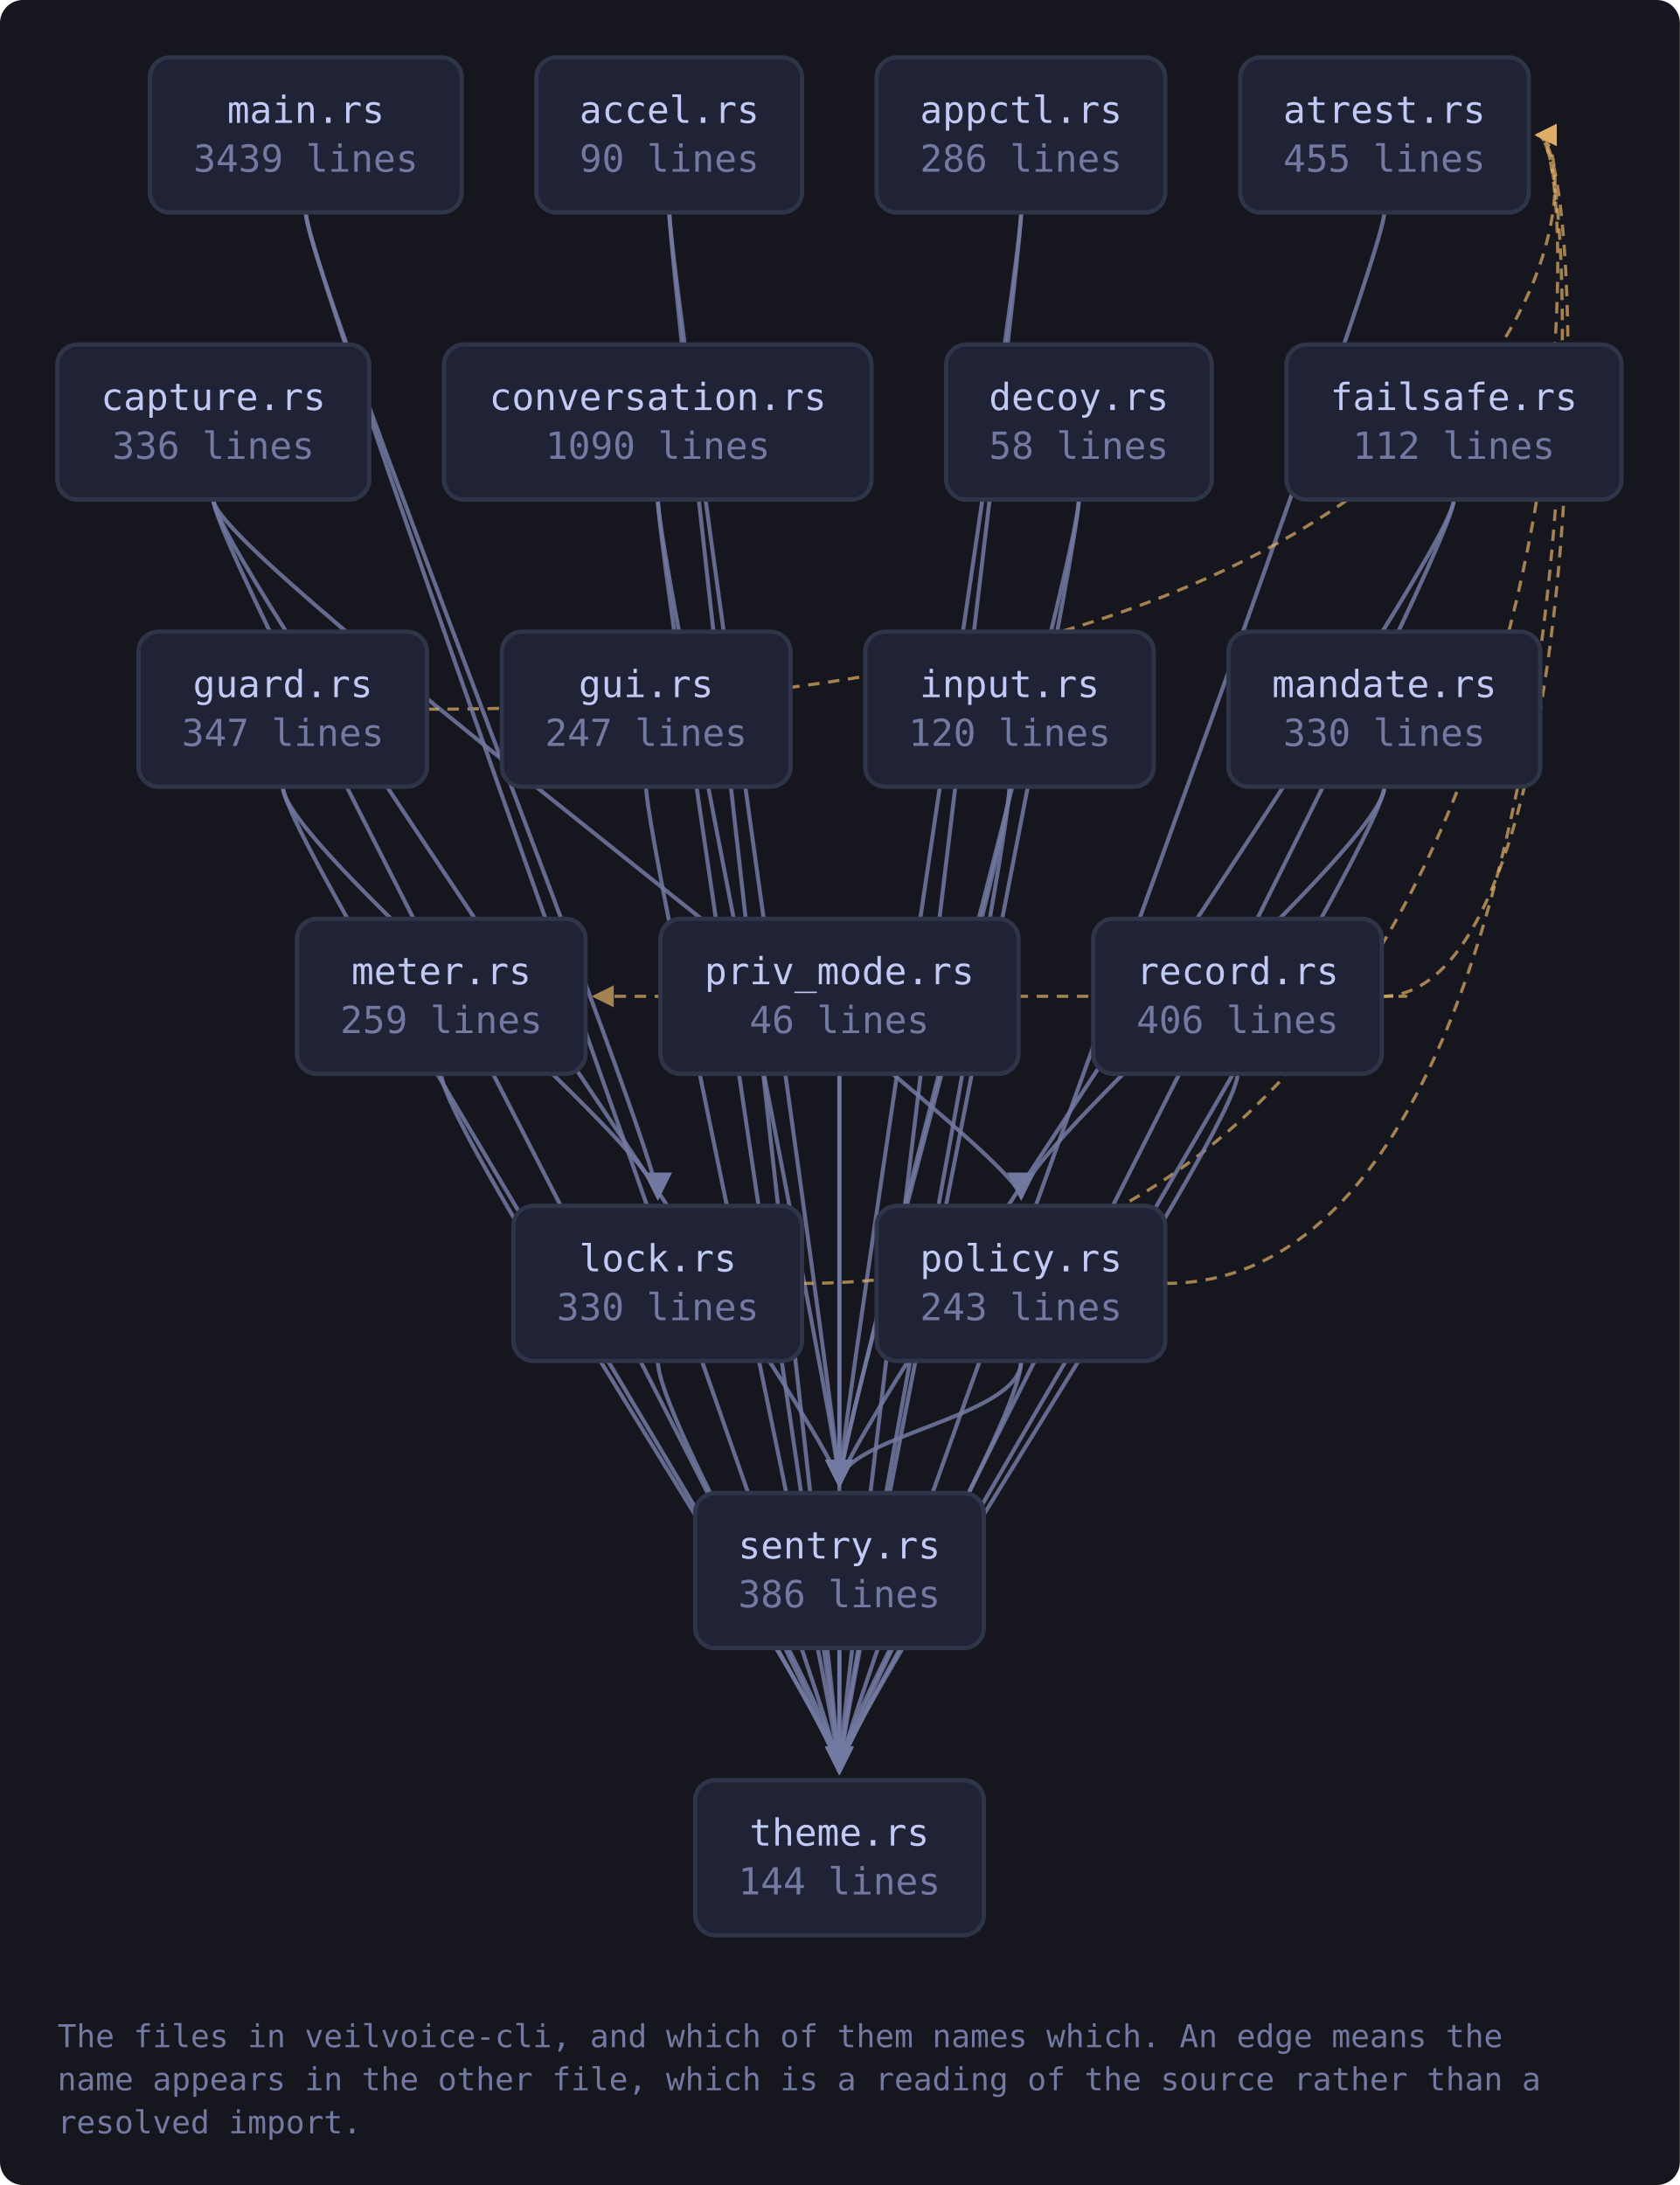
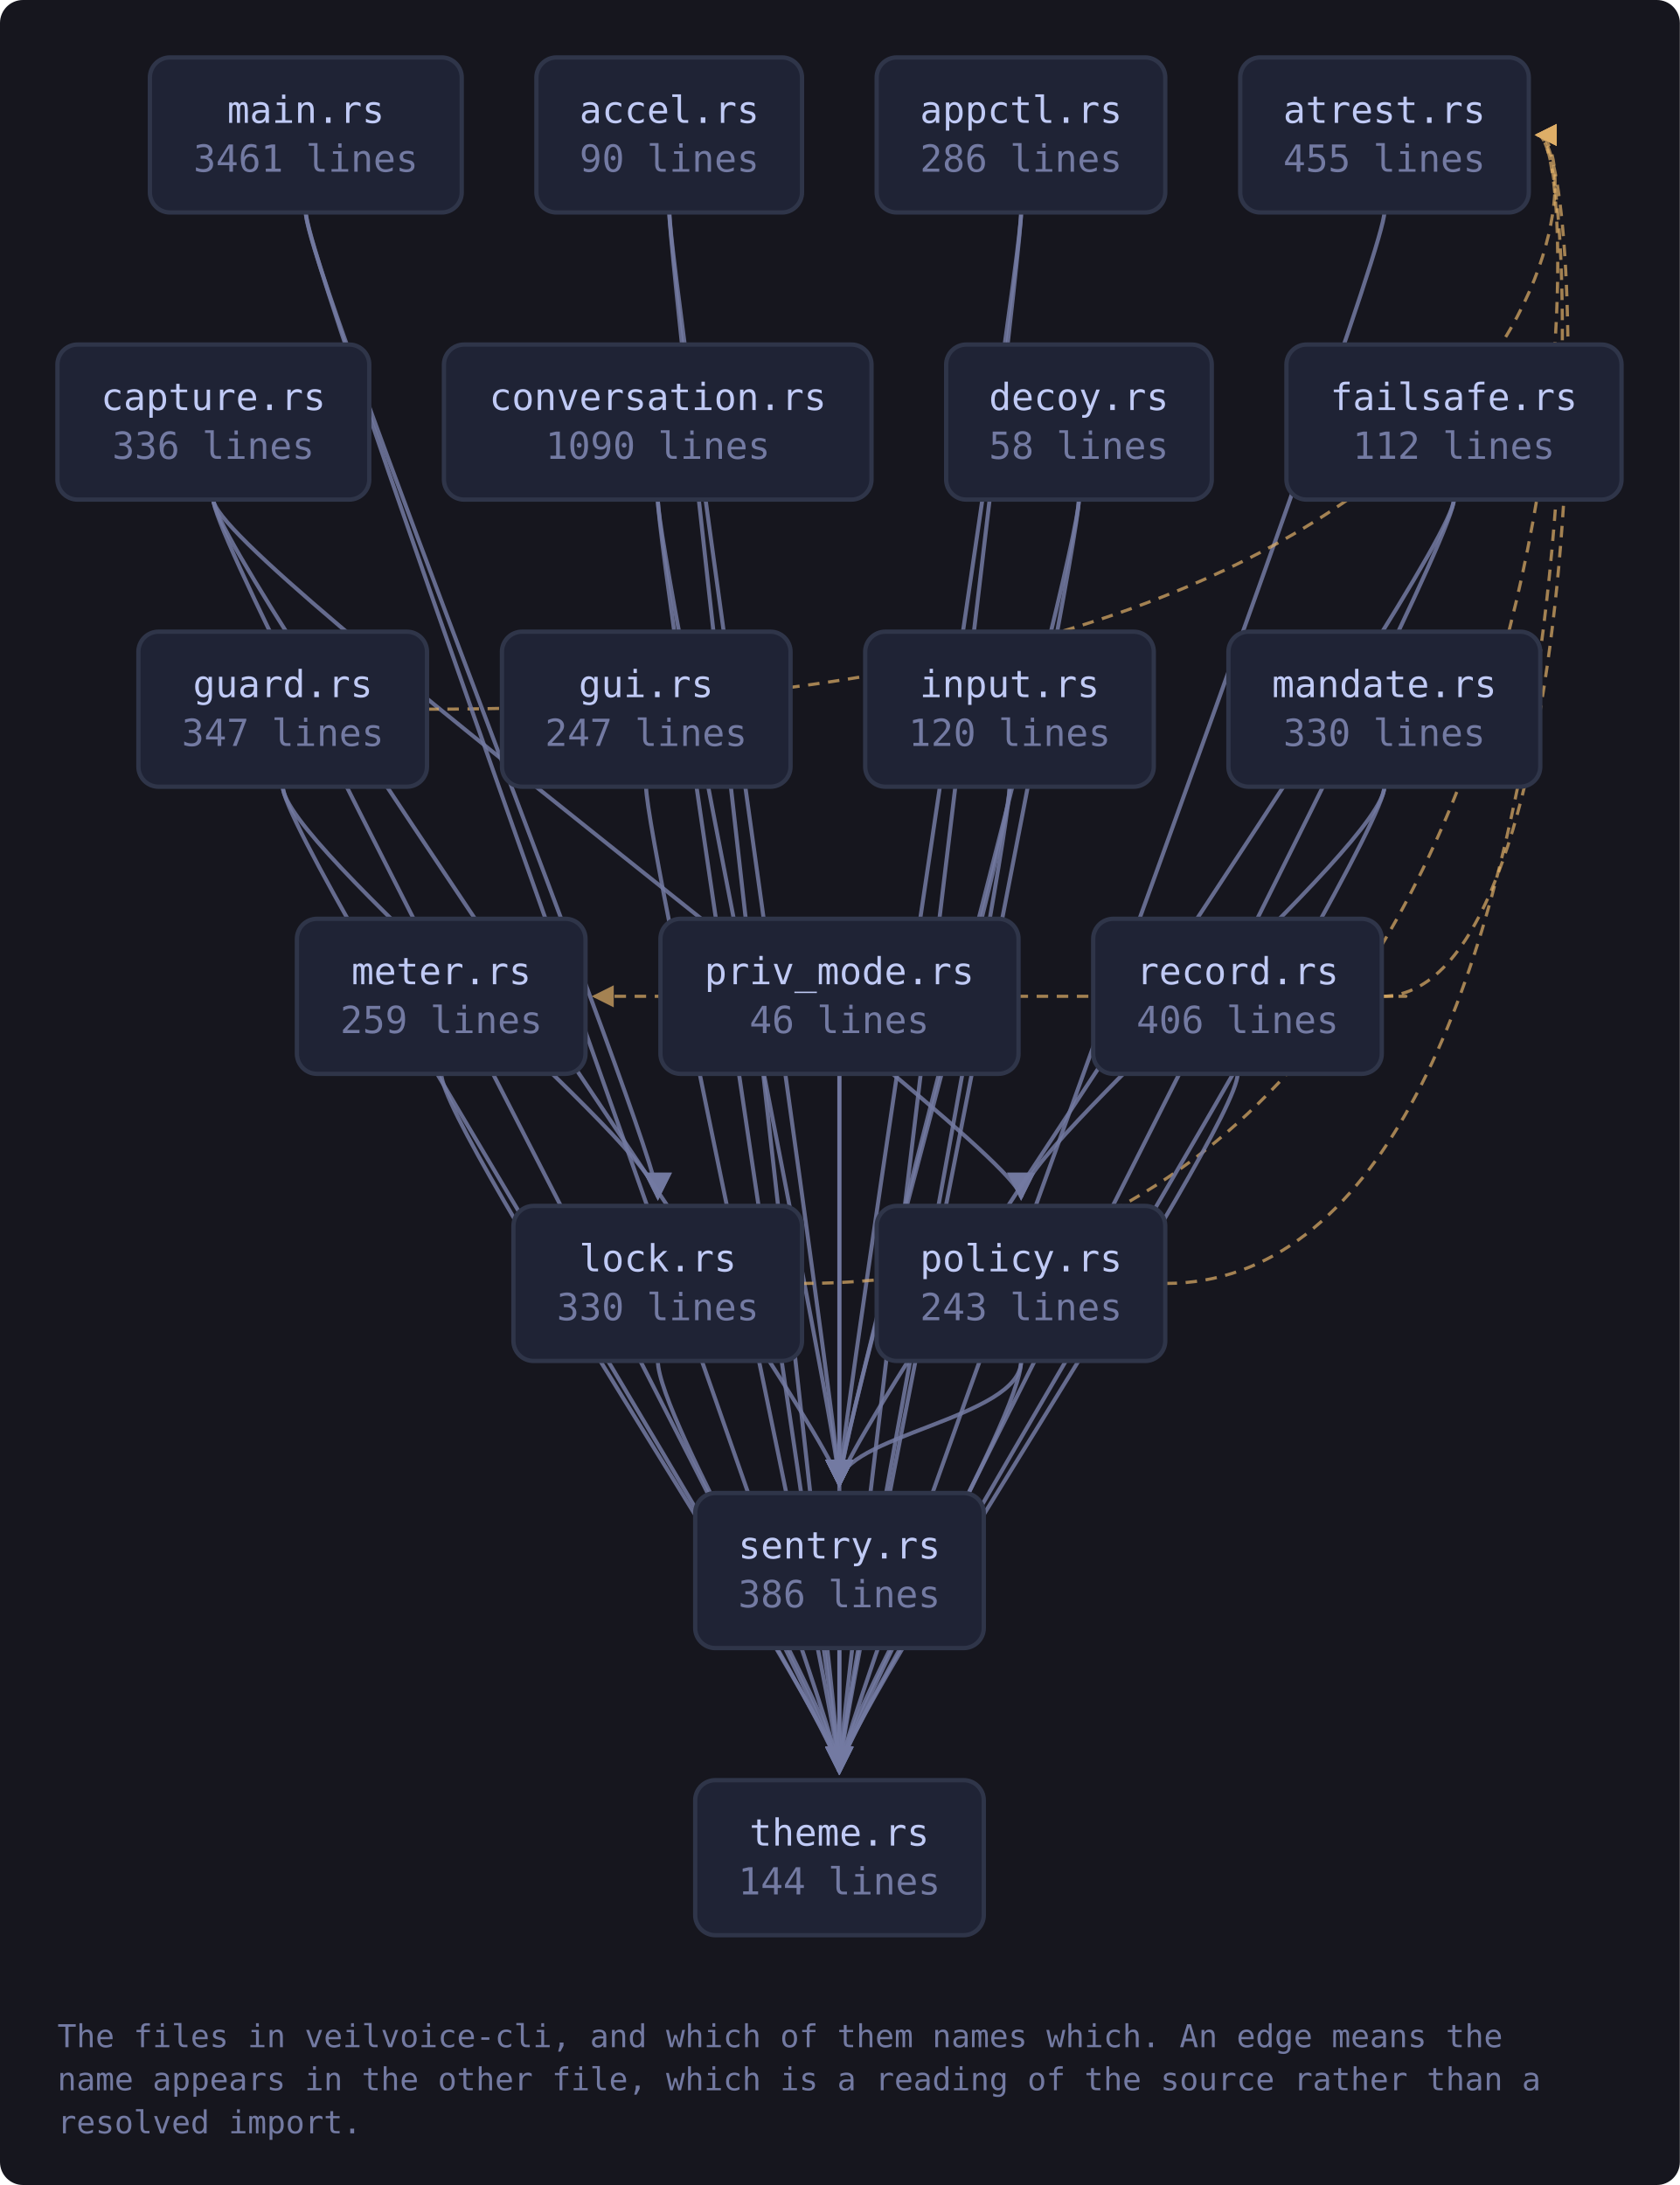
<svg xmlns="http://www.w3.org/2000/svg" viewBox="0 0 585 761" width="585" height="761" style="max-width:100%;height:auto" role="img" aria-label="flowchart">
  <defs>
    <marker id="a-muted" viewBox="0 0 8 8" refX="7" refY="4" markerWidth="7" markerHeight="7" orient="auto-start-reverse">
      <path d="M0 0 L8 4 L0 8 z" fill="var(--muted, #737aa2)" />
    </marker>
    <marker id="a-warn" viewBox="0 0 8 8" refX="7" refY="4" markerWidth="7" markerHeight="7" orient="auto-start-reverse">
      <path d="M0 0 L8 4 L0 8 z" fill="var(--warn, #e0af68)" />
    </marker>
    <marker id="a-accent" viewBox="0 0 8 8" refX="7" refY="4" markerWidth="7" markerHeight="7" orient="auto-start-reverse">
      <path d="M0 0 L8 4 L0 8 z" fill="var(--accent, #7aa2f7)" />
    </marker>
    <marker id="a-cyan" viewBox="0 0 8 8" refX="7" refY="4" markerWidth="7" markerHeight="7" orient="auto-start-reverse">
      <path d="M0 0 L8 4 L0 8 z" fill="var(--cyan, #7dcfff)" />
    </marker>
    <marker id="a-accent-2" viewBox="0 0 8 8" refX="7" refY="4" markerWidth="7" markerHeight="7" orient="auto-start-reverse">
      <path d="M0 0 L8 4 L0 8 z" fill="var(--accent-2, #bb9af7)" />
    </marker>
  </defs>
  <rect x="0" y="0" width="585" height="761" fill="var(--bg-inset, #16161e)" rx="8" />
  <path d="M233.1 74.0 C 233.1 94.0, 292.3 500.0, 292.3 517.0" fill="none" stroke="var(--muted, #737aa2)" stroke-width="1.4" opacity="0.85" marker-end="url(#a-muted)" />
  <path d="M233.1 74.0 C 233.1 94.0, 292.3 600.0, 292.3 617.0" fill="none" stroke="var(--muted, #737aa2)" stroke-width="1.4" opacity="0.85" marker-end="url(#a-muted)" />
  <path d="M355.6 74.0 C 355.6 94.0, 292.3 500.0, 292.3 517.0" fill="none" stroke="var(--muted, #737aa2)" stroke-width="1.4" opacity="0.85" marker-end="url(#a-muted)" />
  <path d="M355.6 74.0 C 355.6 94.0, 292.3 600.0, 292.3 617.0" fill="none" stroke="var(--muted, #737aa2)" stroke-width="1.4" opacity="0.85" marker-end="url(#a-muted)" />
  <path d="M482.1 74.0 C 482.1 94.0, 292.3 600.0, 292.3 617.0" fill="none" stroke="var(--muted, #737aa2)" stroke-width="1.4" opacity="0.85" marker-end="url(#a-muted)" />
  <path d="M74.3 174.0 C 74.3 194.0, 355.6 400.0, 355.6 417.0" fill="none" stroke="var(--muted, #737aa2)" stroke-width="1.4" opacity="0.85" marker-end="url(#a-muted)" />
  <path d="M74.3 174.0 C 74.3 194.0, 292.3 500.0, 292.3 517.0" fill="none" stroke="var(--muted, #737aa2)" stroke-width="1.4" opacity="0.85" marker-end="url(#a-muted)" />
  <path d="M74.3 174.0 C 74.3 194.0, 292.3 600.0, 292.3 617.0" fill="none" stroke="var(--muted, #737aa2)" stroke-width="1.4" opacity="0.85" marker-end="url(#a-muted)" />
  <path d="M229.1 174.0 C 229.1 194.0, 292.3 500.0, 292.3 517.0" fill="none" stroke="var(--muted, #737aa2)" stroke-width="1.4" opacity="0.85" marker-end="url(#a-muted)" />
  <path d="M229.1 174.0 C 229.1 194.0, 292.3 600.0, 292.3 617.0" fill="none" stroke="var(--muted, #737aa2)" stroke-width="1.4" opacity="0.85" marker-end="url(#a-muted)" />
  <path d="M375.7 174.0 C 375.7 194.0, 292.3 500.0, 292.3 517.0" fill="none" stroke="var(--muted, #737aa2)" stroke-width="1.4" opacity="0.85" marker-end="url(#a-muted)" />
  <path d="M375.7 174.0 C 375.7 194.0, 292.3 600.0, 292.3 617.0" fill="none" stroke="var(--muted, #737aa2)" stroke-width="1.4" opacity="0.85" marker-end="url(#a-muted)" />
  <path d="M506.3 174.0 C 506.3 194.0, 292.3 500.0, 292.3 517.0" fill="none" stroke="var(--muted, #737aa2)" stroke-width="1.4" opacity="0.85" marker-end="url(#a-muted)" />
  <path d="M506.3 174.0 C 506.3 194.0, 292.3 600.0, 292.3 617.0" fill="none" stroke="var(--muted, #737aa2)" stroke-width="1.4" opacity="0.85" marker-end="url(#a-muted)" />
  <path d="M148.8 247.0 C 554.4 247.0, 554.4 47.0, 535.4 47.0" fill="none" stroke="var(--warn, #e0af68)" stroke-width="1.1" opacity="0.7" stroke-dasharray="4 3" marker-end="url(#a-warn)" />
  <path d="M98.5 274.0 C 98.5 294.0, 229.1 400.0, 229.1 417.0" fill="none" stroke="var(--muted, #737aa2)" stroke-width="1.4" opacity="0.85" marker-end="url(#a-muted)" />
  <path d="M98.5 274.0 C 98.5 294.0, 292.3 600.0, 292.3 617.0" fill="none" stroke="var(--muted, #737aa2)" stroke-width="1.4" opacity="0.85" marker-end="url(#a-muted)" />
  <path d="M225.0 274.0 C 225.0 294.0, 292.3 600.0, 292.3 617.0" fill="none" stroke="var(--muted, #737aa2)" stroke-width="1.4" opacity="0.85" marker-end="url(#a-muted)" />
  <path d="M351.6 274.0 C 351.6 294.0, 292.3 500.0, 292.3 517.0" fill="none" stroke="var(--muted, #737aa2)" stroke-width="1.4" opacity="0.85" marker-end="url(#a-muted)" />
  <path d="M351.6 274.0 C 351.6 294.0, 292.3 600.0, 292.3 617.0" fill="none" stroke="var(--muted, #737aa2)" stroke-width="1.4" opacity="0.85" marker-end="url(#a-muted)" />
  <path d="M279.3 447.0 C 554.4 447.0, 554.4 47.0, 535.4 47.0" fill="none" stroke="var(--warn, #e0af68)" stroke-width="1.1" opacity="0.7" stroke-dasharray="4 3" marker-end="url(#a-warn)" />
  <path d="M229.1 474.0 C 229.1 494.0, 292.3 600.0, 292.3 617.0" fill="none" stroke="var(--muted, #737aa2)" stroke-width="1.4" opacity="0.85" marker-end="url(#a-muted)" />
  <path d="M106.5 74.0 C 106.5 94.0, 229.1 400.0, 229.1 417.0" fill="none" stroke="var(--muted, #737aa2)" stroke-width="1.4" opacity="0.85" marker-end="url(#a-muted)" />
  <path d="M106.5 74.0 C 106.5 94.0, 292.3 600.0, 292.3 617.0" fill="none" stroke="var(--muted, #737aa2)" stroke-width="1.4" opacity="0.85" marker-end="url(#a-muted)" />
  <path d="M482.1 274.0 C 482.1 294.0, 355.6 400.0, 355.6 417.0" fill="none" stroke="var(--muted, #737aa2)" stroke-width="1.4" opacity="0.85" marker-end="url(#a-muted)" />
  <path d="M482.1 274.0 C 482.1 294.0, 292.3 600.0, 292.3 617.0" fill="none" stroke="var(--muted, #737aa2)" stroke-width="1.4" opacity="0.85" marker-end="url(#a-muted)" />
  <path d="M153.7 374.0 C 153.7 394.0, 292.3 600.0, 292.3 617.0" fill="none" stroke="var(--muted, #737aa2)" stroke-width="1.4" opacity="0.85" marker-end="url(#a-muted)" />
  <path d="M405.9 447.0 C 554.4 447.0, 554.4 47.0, 535.4 47.0" fill="none" stroke="var(--warn, #e0af68)" stroke-width="1.1" opacity="0.7" stroke-dasharray="4 3" marker-end="url(#a-warn)" />
  <path d="M355.6 474.0 C 355.6 494.0, 292.3 500.0, 292.3 517.0" fill="none" stroke="var(--muted, #737aa2)" stroke-width="1.4" opacity="0.85" marker-end="url(#a-muted)" />
  <path d="M355.6 474.0 C 355.6 494.0, 292.3 600.0, 292.3 617.0" fill="none" stroke="var(--muted, #737aa2)" stroke-width="1.4" opacity="0.85" marker-end="url(#a-muted)" />
  <path d="M292.3 374.0 C 292.3 394.0, 292.3 500.0, 292.3 517.0" fill="none" stroke="var(--muted, #737aa2)" stroke-width="1.4" opacity="0.85" marker-end="url(#a-muted)" />
  <path d="M292.3 374.0 C 292.3 394.0, 292.3 600.0, 292.3 617.0" fill="none" stroke="var(--muted, #737aa2)" stroke-width="1.4" opacity="0.85" marker-end="url(#a-muted)" />
  <path d="M481.2 347.0 C 554.4 347.0, 554.4 47.0, 535.4 47.0" fill="none" stroke="var(--warn, #e0af68)" stroke-width="1.1" opacity="0.7" stroke-dasharray="4 3" marker-end="url(#a-warn)" />
  <path d="M481.2 347.0 C 503.2 347.0, 503.2 347.0, 207.0 347.0" fill="none" stroke="var(--warn, #e0af68)" stroke-width="1.1" opacity="0.7" stroke-dasharray="4 3" marker-end="url(#a-warn)" />
  <path d="M431.0 374.0 C 431.0 394.0, 292.3 600.0, 292.3 617.0" fill="none" stroke="var(--muted, #737aa2)" stroke-width="1.4" opacity="0.85" marker-end="url(#a-muted)" />
  <path d="M292.3 574.0 C 292.3 594.0, 292.3 600.0, 292.3 617.0" fill="none" stroke="var(--muted, #737aa2)" stroke-width="1.4" opacity="0.85" marker-end="url(#a-muted)" />
  <a href="https://github.com/tilas01/veilvoice/blob/main/crates/veilvoice-cli/src/main.rs" target="_blank" rel="noopener noreferrer">
    <rect x="52.2" y="20.0" width="108.6" height="54.0" rx="7" fill="var(--bg-soft, #1f2335)" stroke="var(--border, #2f3549)" stroke-width="1.5" />
    <text x="106.5" y="42.8" font-family="ui-monospace, SFMono-Regular, Menlo, Consolas, monospace" font-size="13" fill="var(--fg, #c0caf5)" text-anchor="middle">main.rs</text>
-     <text x="106.5" y="59.8" font-family="ui-monospace, SFMono-Regular, Menlo, Consolas, monospace" font-size="13" fill="var(--muted, #737aa2)" text-anchor="middle">3439 lines</text>
+     <text x="106.5" y="59.8" font-family="ui-monospace, SFMono-Regular, Menlo, Consolas, monospace" font-size="13" fill="var(--muted, #737aa2)" text-anchor="middle">3461 lines</text>
  </a>
  <a href="https://github.com/tilas01/veilvoice/blob/main/crates/veilvoice-cli/src/accel.rs" target="_blank" rel="noopener noreferrer">
    <rect x="186.8" y="20.0" width="92.5" height="54.0" rx="7" fill="var(--bg-soft, #1f2335)" stroke="var(--border, #2f3549)" stroke-width="1.5" />
    <text x="233.1" y="42.8" font-family="ui-monospace, SFMono-Regular, Menlo, Consolas, monospace" font-size="13" fill="var(--fg, #c0caf5)" text-anchor="middle">accel.rs</text>
    <text x="233.1" y="59.8" font-family="ui-monospace, SFMono-Regular, Menlo, Consolas, monospace" font-size="13" fill="var(--muted, #737aa2)" text-anchor="middle">90 lines</text>
  </a>
  <a href="https://github.com/tilas01/veilvoice/blob/main/crates/veilvoice-cli/src/appctl.rs" target="_blank" rel="noopener noreferrer">
    <rect x="305.3" y="20.0" width="100.5" height="54.0" rx="7" fill="var(--bg-soft, #1f2335)" stroke="var(--border, #2f3549)" stroke-width="1.5" />
    <text x="355.6" y="42.8" font-family="ui-monospace, SFMono-Regular, Menlo, Consolas, monospace" font-size="13" fill="var(--fg, #c0caf5)" text-anchor="middle">appctl.rs</text>
    <text x="355.6" y="59.8" font-family="ui-monospace, SFMono-Regular, Menlo, Consolas, monospace" font-size="13" fill="var(--muted, #737aa2)" text-anchor="middle">286 lines</text>
  </a>
  <a href="https://github.com/tilas01/veilvoice/blob/main/crates/veilvoice-cli/src/atrest.rs" target="_blank" rel="noopener noreferrer">
    <rect x="431.9" y="20.0" width="100.5" height="54.0" rx="7" fill="var(--bg-soft, #1f2335)" stroke="var(--border, #2f3549)" stroke-width="1.5" />
    <text x="482.1" y="42.8" font-family="ui-monospace, SFMono-Regular, Menlo, Consolas, monospace" font-size="13" fill="var(--fg, #c0caf5)" text-anchor="middle">atrest.rs</text>
    <text x="482.1" y="59.8" font-family="ui-monospace, SFMono-Regular, Menlo, Consolas, monospace" font-size="13" fill="var(--muted, #737aa2)" text-anchor="middle">455 lines</text>
  </a>
  <a href="https://github.com/tilas01/veilvoice/blob/main/crates/veilvoice-cli/src/capture.rs" target="_blank" rel="noopener noreferrer">
    <rect x="20.0" y="120.0" width="108.6" height="54.0" rx="7" fill="var(--bg-soft, #1f2335)" stroke="var(--border, #2f3549)" stroke-width="1.5" />
    <text x="74.3" y="142.8" font-family="ui-monospace, SFMono-Regular, Menlo, Consolas, monospace" font-size="13" fill="var(--fg, #c0caf5)" text-anchor="middle">capture.rs</text>
    <text x="74.3" y="159.8" font-family="ui-monospace, SFMono-Regular, Menlo, Consolas, monospace" font-size="13" fill="var(--muted, #737aa2)" text-anchor="middle">336 lines</text>
  </a>
  <a href="https://github.com/tilas01/veilvoice/blob/main/crates/veilvoice-cli/src/conversation.rs" target="_blank" rel="noopener noreferrer">
    <rect x="154.6" y="120.0" width="148.9" height="54.0" rx="7" fill="var(--bg-soft, #1f2335)" stroke="var(--border, #2f3549)" stroke-width="1.5" />
    <text x="229.1" y="142.8" font-family="ui-monospace, SFMono-Regular, Menlo, Consolas, monospace" font-size="13" fill="var(--fg, #c0caf5)" text-anchor="middle">conversation.rs</text>
    <text x="229.1" y="159.8" font-family="ui-monospace, SFMono-Regular, Menlo, Consolas, monospace" font-size="13" fill="var(--muted, #737aa2)" text-anchor="middle">1090 lines</text>
  </a>
  <a href="https://github.com/tilas01/veilvoice/blob/main/crates/veilvoice-cli/src/decoy.rs" target="_blank" rel="noopener noreferrer">
    <rect x="329.5" y="120.0" width="92.5" height="54.0" rx="7" fill="var(--bg-soft, #1f2335)" stroke="var(--border, #2f3549)" stroke-width="1.5" />
    <text x="375.7" y="142.8" font-family="ui-monospace, SFMono-Regular, Menlo, Consolas, monospace" font-size="13" fill="var(--fg, #c0caf5)" text-anchor="middle">decoy.rs</text>
    <text x="375.7" y="159.8" font-family="ui-monospace, SFMono-Regular, Menlo, Consolas, monospace" font-size="13" fill="var(--muted, #737aa2)" text-anchor="middle">58 lines</text>
  </a>
  <a href="https://github.com/tilas01/veilvoice/blob/main/crates/veilvoice-cli/src/failsafe.rs" target="_blank" rel="noopener noreferrer">
    <rect x="448.0" y="120.0" width="116.7" height="54.0" rx="7" fill="var(--bg-soft, #1f2335)" stroke="var(--border, #2f3549)" stroke-width="1.5" />
    <text x="506.3" y="142.8" font-family="ui-monospace, SFMono-Regular, Menlo, Consolas, monospace" font-size="13" fill="var(--fg, #c0caf5)" text-anchor="middle">failsafe.rs</text>
    <text x="506.3" y="159.8" font-family="ui-monospace, SFMono-Regular, Menlo, Consolas, monospace" font-size="13" fill="var(--muted, #737aa2)" text-anchor="middle">112 lines</text>
  </a>
  <a href="https://github.com/tilas01/veilvoice/blob/main/crates/veilvoice-cli/src/guard.rs" target="_blank" rel="noopener noreferrer">
    <rect x="48.2" y="220.0" width="100.5" height="54.0" rx="7" fill="var(--bg-soft, #1f2335)" stroke="var(--border, #2f3549)" stroke-width="1.5" />
    <text x="98.5" y="242.8" font-family="ui-monospace, SFMono-Regular, Menlo, Consolas, monospace" font-size="13" fill="var(--fg, #c0caf5)" text-anchor="middle">guard.rs</text>
    <text x="98.5" y="259.8" font-family="ui-monospace, SFMono-Regular, Menlo, Consolas, monospace" font-size="13" fill="var(--muted, #737aa2)" text-anchor="middle">347 lines</text>
  </a>
  <a href="https://github.com/tilas01/veilvoice/blob/main/crates/veilvoice-cli/src/gui.rs" target="_blank" rel="noopener noreferrer">
    <rect x="174.8" y="220.0" width="100.5" height="54.0" rx="7" fill="var(--bg-soft, #1f2335)" stroke="var(--border, #2f3549)" stroke-width="1.5" />
    <text x="225.0" y="242.8" font-family="ui-monospace, SFMono-Regular, Menlo, Consolas, monospace" font-size="13" fill="var(--fg, #c0caf5)" text-anchor="middle">gui.rs</text>
    <text x="225.0" y="259.8" font-family="ui-monospace, SFMono-Regular, Menlo, Consolas, monospace" font-size="13" fill="var(--muted, #737aa2)" text-anchor="middle">247 lines</text>
  </a>
  <a href="https://github.com/tilas01/veilvoice/blob/main/crates/veilvoice-cli/src/input.rs" target="_blank" rel="noopener noreferrer">
    <rect x="301.3" y="220.0" width="100.5" height="54.0" rx="7" fill="var(--bg-soft, #1f2335)" stroke="var(--border, #2f3549)" stroke-width="1.5" />
    <text x="351.6" y="242.8" font-family="ui-monospace, SFMono-Regular, Menlo, Consolas, monospace" font-size="13" fill="var(--fg, #c0caf5)" text-anchor="middle">input.rs</text>
    <text x="351.6" y="259.8" font-family="ui-monospace, SFMono-Regular, Menlo, Consolas, monospace" font-size="13" fill="var(--muted, #737aa2)" text-anchor="middle">120 lines</text>
  </a>
  <a href="https://github.com/tilas01/veilvoice/blob/main/crates/veilvoice-cli/src/lock.rs" target="_blank" rel="noopener noreferrer">
    <rect x="178.8" y="420.0" width="100.5" height="54.0" rx="7" fill="var(--bg-soft, #1f2335)" stroke="var(--border, #2f3549)" stroke-width="1.5" />
    <text x="229.1" y="442.8" font-family="ui-monospace, SFMono-Regular, Menlo, Consolas, monospace" font-size="13" fill="var(--fg, #c0caf5)" text-anchor="middle">lock.rs</text>
    <text x="229.1" y="459.8" font-family="ui-monospace, SFMono-Regular, Menlo, Consolas, monospace" font-size="13" fill="var(--muted, #737aa2)" text-anchor="middle">330 lines</text>
  </a>
  <a href="https://github.com/tilas01/veilvoice/blob/main/crates/veilvoice-cli/src/mandate.rs" target="_blank" rel="noopener noreferrer">
    <rect x="427.8" y="220.0" width="108.6" height="54.0" rx="7" fill="var(--bg-soft, #1f2335)" stroke="var(--border, #2f3549)" stroke-width="1.5" />
    <text x="482.1" y="242.8" font-family="ui-monospace, SFMono-Regular, Menlo, Consolas, monospace" font-size="13" fill="var(--fg, #c0caf5)" text-anchor="middle">mandate.rs</text>
    <text x="482.1" y="259.8" font-family="ui-monospace, SFMono-Regular, Menlo, Consolas, monospace" font-size="13" fill="var(--muted, #737aa2)" text-anchor="middle">330 lines</text>
  </a>
  <a href="https://github.com/tilas01/veilvoice/blob/main/crates/veilvoice-cli/src/meter.rs" target="_blank" rel="noopener noreferrer">
    <rect x="103.4" y="320.0" width="100.5" height="54.0" rx="7" fill="var(--bg-soft, #1f2335)" stroke="var(--border, #2f3549)" stroke-width="1.5" />
    <text x="153.7" y="342.8" font-family="ui-monospace, SFMono-Regular, Menlo, Consolas, monospace" font-size="13" fill="var(--fg, #c0caf5)" text-anchor="middle">meter.rs</text>
    <text x="153.7" y="359.8" font-family="ui-monospace, SFMono-Regular, Menlo, Consolas, monospace" font-size="13" fill="var(--muted, #737aa2)" text-anchor="middle">259 lines</text>
  </a>
  <a href="https://github.com/tilas01/veilvoice/blob/main/crates/veilvoice-cli/src/policy.rs" target="_blank" rel="noopener noreferrer">
    <rect x="305.3" y="420.0" width="100.5" height="54.0" rx="7" fill="var(--bg-soft, #1f2335)" stroke="var(--border, #2f3549)" stroke-width="1.5" />
    <text x="355.6" y="442.8" font-family="ui-monospace, SFMono-Regular, Menlo, Consolas, monospace" font-size="13" fill="var(--fg, #c0caf5)" text-anchor="middle">policy.rs</text>
    <text x="355.6" y="459.8" font-family="ui-monospace, SFMono-Regular, Menlo, Consolas, monospace" font-size="13" fill="var(--muted, #737aa2)" text-anchor="middle">243 lines</text>
  </a>
  <a href="https://github.com/tilas01/veilvoice/blob/main/crates/veilvoice-cli/src/priv_mode.rs" target="_blank" rel="noopener noreferrer">
    <rect x="230.0" y="320.0" width="124.7" height="54.0" rx="7" fill="var(--bg-soft, #1f2335)" stroke="var(--border, #2f3549)" stroke-width="1.5" />
    <text x="292.3" y="342.8" font-family="ui-monospace, SFMono-Regular, Menlo, Consolas, monospace" font-size="13" fill="var(--fg, #c0caf5)" text-anchor="middle">priv_mode.rs</text>
    <text x="292.3" y="359.8" font-family="ui-monospace, SFMono-Regular, Menlo, Consolas, monospace" font-size="13" fill="var(--muted, #737aa2)" text-anchor="middle">46 lines</text>
  </a>
  <a href="https://github.com/tilas01/veilvoice/blob/main/crates/veilvoice-cli/src/record.rs" target="_blank" rel="noopener noreferrer">
    <rect x="380.7" y="320.0" width="100.5" height="54.0" rx="7" fill="var(--bg-soft, #1f2335)" stroke="var(--border, #2f3549)" stroke-width="1.5" />
    <text x="431.0" y="342.8" font-family="ui-monospace, SFMono-Regular, Menlo, Consolas, monospace" font-size="13" fill="var(--fg, #c0caf5)" text-anchor="middle">record.rs</text>
    <text x="431.0" y="359.8" font-family="ui-monospace, SFMono-Regular, Menlo, Consolas, monospace" font-size="13" fill="var(--muted, #737aa2)" text-anchor="middle">406 lines</text>
  </a>
  <a href="https://github.com/tilas01/veilvoice/blob/main/crates/veilvoice-cli/src/sentry.rs" target="_blank" rel="noopener noreferrer">
    <rect x="242.1" y="520.0" width="100.5" height="54.0" rx="7" fill="var(--bg-soft, #1f2335)" stroke="var(--border, #2f3549)" stroke-width="1.5" />
    <text x="292.3" y="542.8" font-family="ui-monospace, SFMono-Regular, Menlo, Consolas, monospace" font-size="13" fill="var(--fg, #c0caf5)" text-anchor="middle">sentry.rs</text>
    <text x="292.3" y="559.8" font-family="ui-monospace, SFMono-Regular, Menlo, Consolas, monospace" font-size="13" fill="var(--muted, #737aa2)" text-anchor="middle">386 lines</text>
  </a>
  <a href="https://github.com/tilas01/veilvoice/blob/main/crates/veilvoice-cli/src/theme.rs" target="_blank" rel="noopener noreferrer">
    <rect x="242.1" y="620.0" width="100.5" height="54.0" rx="7" fill="var(--bg-soft, #1f2335)" stroke="var(--border, #2f3549)" stroke-width="1.5" />
    <text x="292.3" y="642.8" font-family="ui-monospace, SFMono-Regular, Menlo, Consolas, monospace" font-size="13" fill="var(--fg, #c0caf5)" text-anchor="middle">theme.rs</text>
    <text x="292.3" y="659.8" font-family="ui-monospace, SFMono-Regular, Menlo, Consolas, monospace" font-size="13" fill="var(--muted, #737aa2)" text-anchor="middle">144 lines</text>
  </a>
  <text x="20.0" y="713.0" font-family="ui-monospace, SFMono-Regular, Menlo, Consolas, monospace" font-size="11" fill="var(--muted, #737aa2)">The files in veilvoice-cli, and which of them names which. An edge means the</text>
  <text x="20.0" y="728.0" font-family="ui-monospace, SFMono-Regular, Menlo, Consolas, monospace" font-size="11" fill="var(--muted, #737aa2)">name appears in the other file, which is a reading of the source rather than a</text>
  <text x="20.0" y="743.0" font-family="ui-monospace, SFMono-Regular, Menlo, Consolas, monospace" font-size="11" fill="var(--muted, #737aa2)">resolved import.</text>
</svg>
